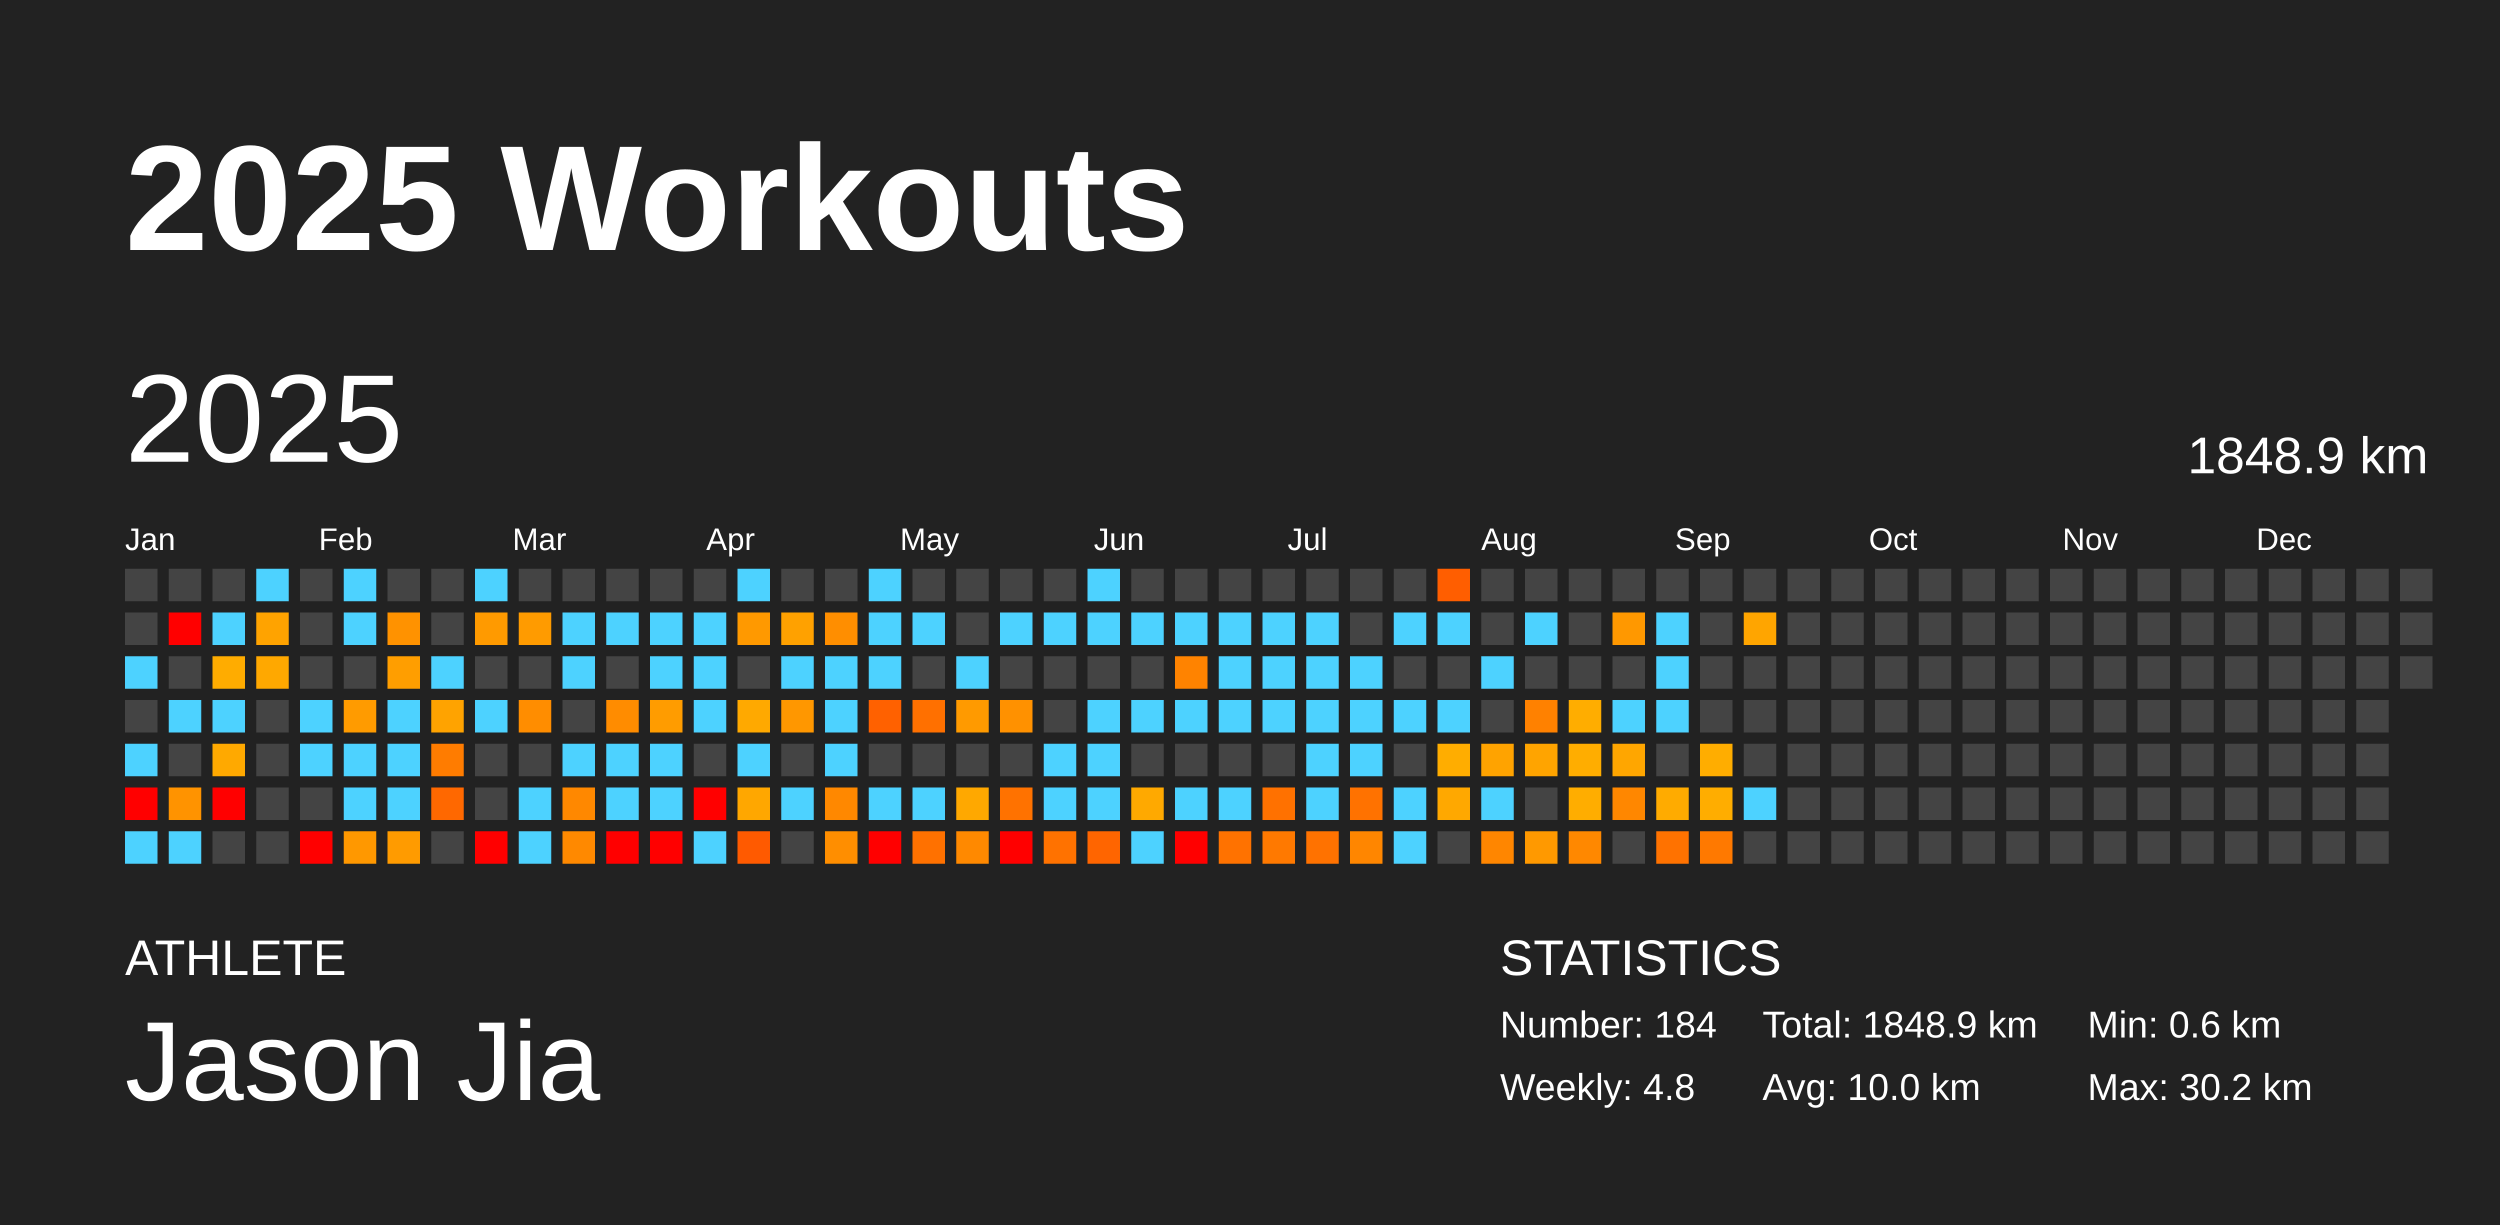
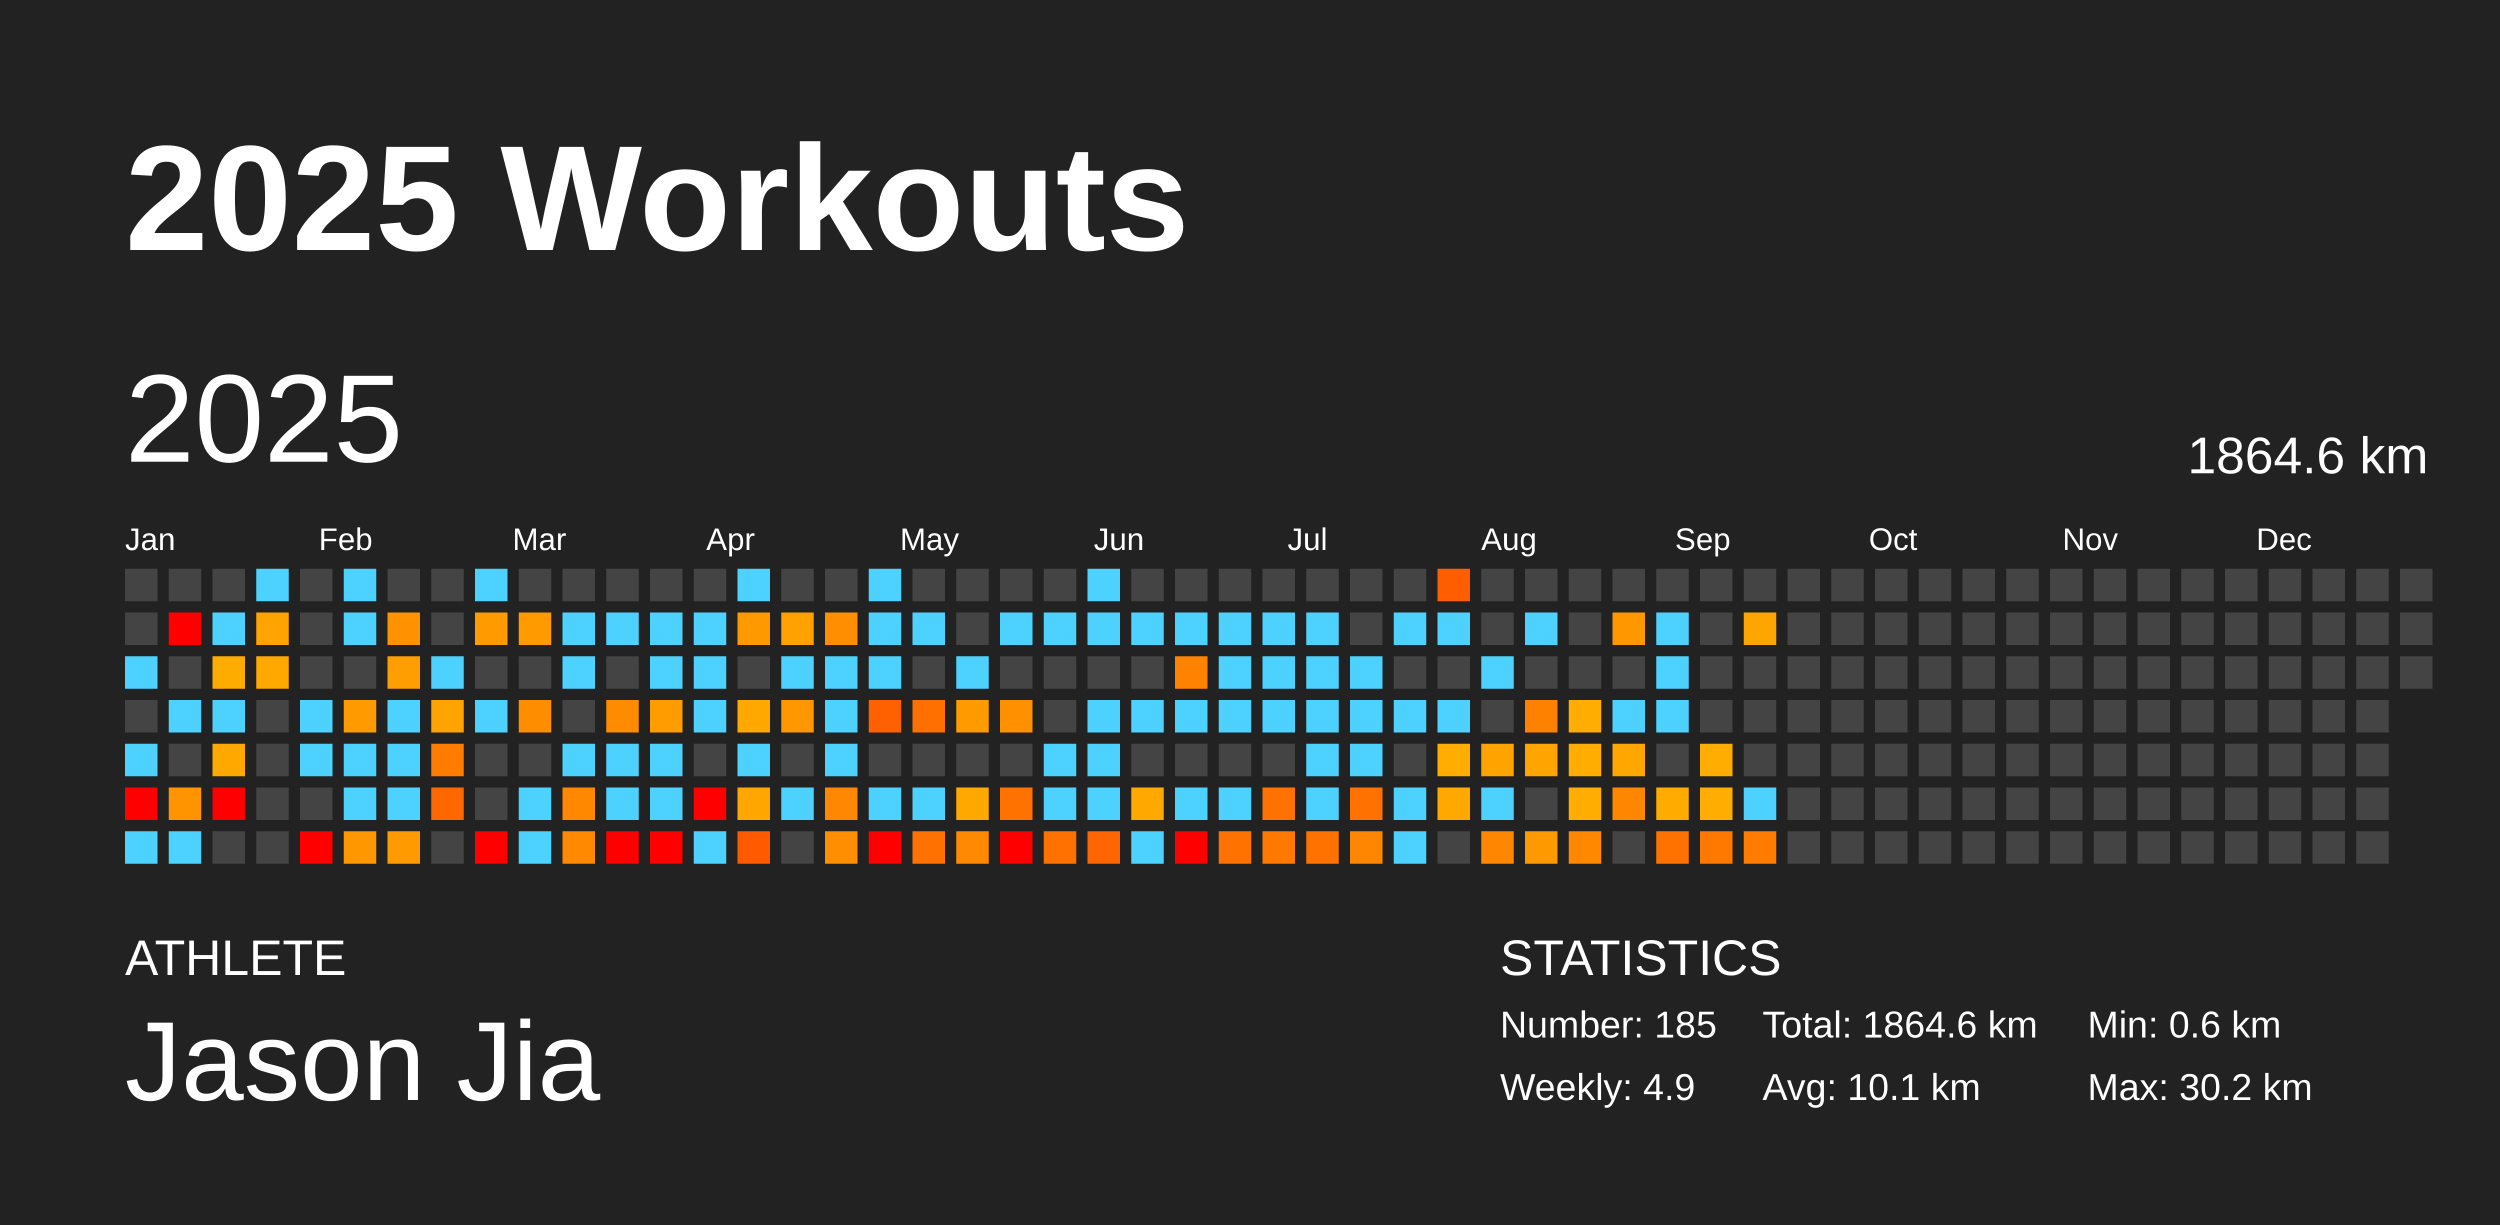
<svg xmlns="http://www.w3.org/2000/svg" baseProfile="full" height="98mm" version="1.1" viewBox="0,0,200,98" width="200mm">
  <defs />
  <rect fill="#222222" height="98" width="200" x="0" y="0" />
  <text fill="#FFFFFF" style="font-size:12px; font-family:Arial; font-weight:bold;" x="10" y="20">2025 Workouts</text>
  <text fill="#FFFFFF" style="font-size:4px; font-family:Arial" x="10" y="78">ATHLETE</text>
  <text fill="#FFFFFF" style="font-size:9px; font-family:Arial" x="10" y="88">Jason Jia</text>
  <text fill="#FFFFFF" style="font-size:4px; font-family:Arial" x="120" y="78">STATISTICS</text>
-   <text fill="#FFFFFF" style="font-size:3px; font-family:Arial" x="120" y="83">Number: 184</text>
-   <text fill="#FFFFFF" style="font-size:3px; font-family:Arial" x="120" y="88">Weekly: 4.8</text>
-   <text fill="#FFFFFF" style="font-size:3px; font-family:Arial" x="141" y="83">Total: 1848.9 km</text>
-   <text fill="#FFFFFF" style="font-size:3px; font-family:Arial" x="141" y="88">Avg: 10.0 km</text>
+   <text fill="#FFFFFF" style="font-size:3px; font-family:Arial" x="120" y="83">Number: 185</text>
+   <text fill="#FFFFFF" style="font-size:3px; font-family:Arial" x="120" y="88">Weekly: 4.9</text>
+   <text fill="#FFFFFF" style="font-size:3px; font-family:Arial" x="141" y="83">Total: 1864.6 km</text>
+   <text fill="#FFFFFF" style="font-size:3px; font-family:Arial" x="141" y="88">Avg: 10.1 km</text>
  <text fill="#FFFFFF" style="font-size:3px; font-family:Arial" x="167" y="83">Min: 0.6 km</text>
  <text fill="#FFFFFF" style="font-size:3px; font-family:Arial" x="167" y="88">Max: 30.2 km</text>
  <text dominant-baseline="hanging" fill="#FFFFFF" style="font-size:10.0px; font-family:Arial;" x="10" y="30">2025</text>
-   <text dominant-baseline="hanging" fill="#FFFFFF" style="font-size:4.125px; font-family:Arial;" x="175" y="35">1848.9 km</text>
+   <text dominant-baseline="hanging" fill="#FFFFFF" style="font-size:4.125px; font-family:Arial;" x="175" y="35">1864.6 km</text>
  <text fill="#FFFFFF" style="font-size:2.5px; font-family:Arial" x="10.0" y="44">Jan</text>
  <text fill="#FFFFFF" style="font-size:2.5px; font-family:Arial" x="25.5" y="44">Feb</text>
  <text fill="#FFFFFF" style="font-size:2.5px; font-family:Arial" x="41.0" y="44">Mar</text>
  <text fill="#FFFFFF" style="font-size:2.5px; font-family:Arial" x="56.5" y="44">Apr</text>
  <text fill="#FFFFFF" style="font-size:2.5px; font-family:Arial" x="72.0" y="44">May</text>
  <text fill="#FFFFFF" style="font-size:2.5px; font-family:Arial" x="87.5" y="44">Jun</text>
  <text fill="#FFFFFF" style="font-size:2.5px; font-family:Arial" x="103.0" y="44">Jul</text>
  <text fill="#FFFFFF" style="font-size:2.5px; font-family:Arial" x="118.5" y="44">Aug</text>
  <text fill="#FFFFFF" style="font-size:2.5px; font-family:Arial" x="134.0" y="44">Sep</text>
  <text fill="#FFFFFF" style="font-size:2.5px; font-family:Arial" x="149.5" y="44">Oct</text>
  <text fill="#FFFFFF" style="font-size:2.5px; font-family:Arial" x="165.0" y="44">Nov</text>
  <text fill="#FFFFFF" style="font-size:2.5px; font-family:Arial" x="180.5" y="44">Dec</text>
  <rect fill="#444444" height="2.6" width="2.6" x="10.0" y="45.5" />
  <rect fill="#444444" height="2.6" width="2.6" x="10.0" y="49.0" />
  <rect fill="#4dd2ff" height="2.6" width="2.6" x="10.0" y="52.5" />
  <rect fill="#444444" height="2.6" width="2.6" x="10.0" y="56.0" />
  <rect fill="#4dd2ff" height="2.6" width="2.6" x="10.0" y="59.5" />
  <rect fill="red" height="2.6" width="2.6" x="10.0" y="63.0" />
  <rect fill="#4dd2ff" height="2.6" width="2.6" x="10.0" y="66.5" />
  <rect fill="#444444" height="2.6" width="2.6" x="13.5" y="45.5" />
  <rect fill="red" height="2.6" width="2.6" x="13.5" y="49.0" />
  <rect fill="#444444" height="2.6" width="2.6" x="13.5" y="52.5" />
  <rect fill="#4dd2ff" height="2.6" width="2.6" x="13.5" y="56.0" />
  <rect fill="#444444" height="2.6" width="2.6" x="13.5" y="59.5" />
  <rect fill="#ff9300" height="2.6" width="2.6" x="13.5" y="63.0" />
  <rect fill="#4dd2ff" height="2.6" width="2.6" x="13.5" y="66.5" />
  <rect fill="#444444" height="2.6" width="2.6" x="17.0" y="45.5" />
  <rect fill="#4dd2ff" height="2.6" width="2.6" x="17.0" y="49.0" />
  <rect fill="#ffac00" height="2.6" width="2.6" x="17.0" y="52.5" />
  <rect fill="#4dd2ff" height="2.6" width="2.6" x="17.0" y="56.0" />
  <rect fill="#ffa900" height="2.6" width="2.6" x="17.0" y="59.5" />
  <rect fill="red" height="2.6" width="2.6" x="17.0" y="63.0" />
  <rect fill="#444444" height="2.6" width="2.6" x="17.0" y="66.5" />
  <rect fill="#4dd2ff" height="2.6" width="2.6" x="20.5" y="45.5" />
  <rect fill="#ffa300" height="2.6" width="2.6" x="20.5" y="49.0" />
  <rect fill="#ffa800" height="2.6" width="2.6" x="20.5" y="52.5" />
  <rect fill="#444444" height="2.6" width="2.6" x="20.5" y="56.0" />
  <rect fill="#444444" height="2.6" width="2.6" x="20.5" y="59.5" />
  <rect fill="#444444" height="2.6" width="2.6" x="20.5" y="63.0" />
  <rect fill="#444444" height="2.6" width="2.6" x="20.5" y="66.5" />
  <rect fill="#444444" height="2.6" width="2.6" x="24.0" y="45.5" />
  <rect fill="#444444" height="2.6" width="2.6" x="24.0" y="49.0" />
  <rect fill="#444444" height="2.6" width="2.6" x="24.0" y="52.5" />
  <rect fill="#4dd2ff" height="2.6" width="2.6" x="24.0" y="56.0" />
  <rect fill="#4dd2ff" height="2.6" width="2.6" x="24.0" y="59.5" />
  <rect fill="#444444" height="2.6" width="2.6" x="24.0" y="63.0" />
  <rect fill="red" height="2.6" width="2.6" x="24.0" y="66.5" />
  <rect fill="#4dd2ff" height="2.6" width="2.6" x="27.5" y="45.5" />
  <rect fill="#4dd2ff" height="2.6" width="2.6" x="27.5" y="49.0" />
  <rect fill="#444444" height="2.6" width="2.6" x="27.5" y="52.5" />
  <rect fill="#ff9b00" height="2.6" width="2.6" x="27.5" y="56.0" />
  <rect fill="#4dd2ff" height="2.6" width="2.6" x="27.5" y="59.5" />
  <rect fill="#4dd2ff" height="2.6" width="2.6" x="27.5" y="63.0" />
  <rect fill="#ff9800" height="2.6" width="2.6" x="27.5" y="66.5" />
  <rect fill="#444444" height="2.6" width="2.6" x="31.0" y="45.5" />
  <rect fill="#ff9200" height="2.6" width="2.6" x="31.0" y="49.0" />
  <rect fill="#ff9e00" height="2.6" width="2.6" x="31.0" y="52.5" />
  <rect fill="#4dd2ff" height="2.6" width="2.6" x="31.0" y="56.0" />
  <rect fill="#4dd2ff" height="2.6" width="2.6" x="31.0" y="59.5" />
  <rect fill="#4dd2ff" height="2.6" width="2.6" x="31.0" y="63.0" />
  <rect fill="#ff9b00" height="2.6" width="2.6" x="31.0" y="66.5" />
  <rect fill="#444444" height="2.6" width="2.6" x="34.5" y="45.5" />
  <rect fill="#444444" height="2.6" width="2.6" x="34.5" y="49.0" />
  <rect fill="#4dd2ff" height="2.6" width="2.6" x="34.5" y="52.5" />
  <rect fill="#ffa300" height="2.6" width="2.6" x="34.5" y="56.0" />
  <rect fill="#ff7c00" height="2.6" width="2.6" x="34.5" y="59.5" />
  <rect fill="#ff6800" height="2.6" width="2.6" x="34.5" y="63.0" />
  <rect fill="#444444" height="2.6" width="2.6" x="34.5" y="66.5" />
  <rect fill="#4dd2ff" height="2.6" width="2.6" x="38.0" y="45.5" />
  <rect fill="#ff9a00" height="2.6" width="2.6" x="38.0" y="49.0" />
  <rect fill="#444444" height="2.6" width="2.6" x="38.0" y="52.5" />
  <rect fill="#4dd2ff" height="2.6" width="2.6" x="38.0" y="56.0" />
  <rect fill="#444444" height="2.6" width="2.6" x="38.0" y="59.5" />
  <rect fill="#444444" height="2.6" width="2.6" x="38.0" y="63.0" />
  <rect fill="red" height="2.6" width="2.6" x="38.0" y="66.5" />
  <rect fill="#444444" height="2.6" width="2.6" x="41.5" y="45.5" />
  <rect fill="#ff9b00" height="2.6" width="2.6" x="41.5" y="49.0" />
  <rect fill="#444444" height="2.6" width="2.6" x="41.5" y="52.5" />
  <rect fill="#ff8d00" height="2.6" width="2.6" x="41.5" y="56.0" />
  <rect fill="#444444" height="2.6" width="2.6" x="41.5" y="59.5" />
  <rect fill="#4dd2ff" height="2.6" width="2.6" x="41.5" y="63.0" />
  <rect fill="#4dd2ff" height="2.6" width="2.6" x="41.5" y="66.5" />
  <rect fill="#444444" height="2.6" width="2.6" x="45.0" y="45.5" />
  <rect fill="#4dd2ff" height="2.6" width="2.6" x="45.0" y="49.0" />
  <rect fill="#4dd2ff" height="2.6" width="2.6" x="45.0" y="52.5" />
  <rect fill="#444444" height="2.6" width="2.6" x="45.0" y="56.0" />
  <rect fill="#4dd2ff" height="2.6" width="2.6" x="45.0" y="59.5" />
  <rect fill="#ff8800" height="2.6" width="2.6" x="45.0" y="63.0" />
  <rect fill="#ff8900" height="2.6" width="2.6" x="45.0" y="66.5" />
  <rect fill="#444444" height="2.6" width="2.6" x="48.5" y="45.5" />
  <rect fill="#4dd2ff" height="2.6" width="2.6" x="48.5" y="49.0" />
  <rect fill="#444444" height="2.6" width="2.6" x="48.5" y="52.5" />
  <rect fill="#ff8c00" height="2.6" width="2.6" x="48.5" y="56.0" />
  <rect fill="#4dd2ff" height="2.6" width="2.6" x="48.5" y="59.5" />
  <rect fill="#4dd2ff" height="2.6" width="2.6" x="48.5" y="63.0" />
  <rect fill="red" height="2.6" width="2.6" x="48.5" y="66.5" />
  <rect fill="#444444" height="2.6" width="2.6" x="52.0" y="45.5" />
  <rect fill="#4dd2ff" height="2.6" width="2.6" x="52.0" y="49.0" />
  <rect fill="#4dd2ff" height="2.6" width="2.6" x="52.0" y="52.5" />
  <rect fill="#ff9c00" height="2.6" width="2.6" x="52.0" y="56.0" />
  <rect fill="#4dd2ff" height="2.6" width="2.6" x="52.0" y="59.5" />
  <rect fill="#4dd2ff" height="2.6" width="2.6" x="52.0" y="63.0" />
  <rect fill="red" height="2.6" width="2.6" x="52.0" y="66.5" />
  <rect fill="#444444" height="2.6" width="2.6" x="55.5" y="45.5" />
  <rect fill="#4dd2ff" height="2.6" width="2.6" x="55.5" y="49.0" />
  <rect fill="#4dd2ff" height="2.6" width="2.6" x="55.5" y="52.5" />
  <rect fill="#4dd2ff" height="2.6" width="2.6" x="55.5" y="56.0" />
  <rect fill="#444444" height="2.6" width="2.6" x="55.5" y="59.5" />
  <rect fill="red" height="2.6" width="2.6" x="55.5" y="63.0" />
  <rect fill="#4dd2ff" height="2.6" width="2.6" x="55.5" y="66.5" />
  <rect fill="#4dd2ff" height="2.6" width="2.6" x="59.0" y="45.5" />
  <rect fill="#ff9900" height="2.6" width="2.6" x="59.0" y="49.0" />
  <rect fill="#444444" height="2.6" width="2.6" x="59.0" y="52.5" />
  <rect fill="#ffa900" height="2.6" width="2.6" x="59.0" y="56.0" />
  <rect fill="#4dd2ff" height="2.6" width="2.6" x="59.0" y="59.5" />
  <rect fill="#ffa700" height="2.6" width="2.6" x="59.0" y="63.0" />
  <rect fill="#ff5a00" height="2.6" width="2.6" x="59.0" y="66.5" />
  <rect fill="#444444" height="2.6" width="2.6" x="62.5" y="45.5" />
  <rect fill="#ffa100" height="2.6" width="2.6" x="62.5" y="49.0" />
  <rect fill="#4dd2ff" height="2.6" width="2.6" x="62.5" y="52.5" />
  <rect fill="#ff9700" height="2.6" width="2.6" x="62.5" y="56.0" />
  <rect fill="#444444" height="2.6" width="2.6" x="62.5" y="59.5" />
  <rect fill="#4dd2ff" height="2.6" width="2.6" x="62.5" y="63.0" />
  <rect fill="#444444" height="2.6" width="2.6" x="62.5" y="66.5" />
  <rect fill="#444444" height="2.6" width="2.6" x="66.0" y="45.5" />
  <rect fill="#ff8e00" height="2.6" width="2.6" x="66.0" y="49.0" />
  <rect fill="#4dd2ff" height="2.6" width="2.6" x="66.0" y="52.5" />
  <rect fill="#4dd2ff" height="2.6" width="2.6" x="66.0" y="56.0" />
  <rect fill="#4dd2ff" height="2.6" width="2.6" x="66.0" y="59.5" />
  <rect fill="#ff8800" height="2.6" width="2.6" x="66.0" y="63.0" />
  <rect fill="#ff8e00" height="2.6" width="2.6" x="66.0" y="66.5" />
  <rect fill="#4dd2ff" height="2.6" width="2.6" x="69.5" y="45.5" />
  <rect fill="#4dd2ff" height="2.6" width="2.6" x="69.5" y="49.0" />
  <rect fill="#4dd2ff" height="2.6" width="2.6" x="69.5" y="52.5" />
  <rect fill="#ff6100" height="2.6" width="2.6" x="69.5" y="56.0" />
  <rect fill="#444444" height="2.6" width="2.6" x="69.5" y="59.5" />
  <rect fill="#4dd2ff" height="2.6" width="2.6" x="69.5" y="63.0" />
  <rect fill="red" height="2.6" width="2.6" x="69.5" y="66.5" />
  <rect fill="#444444" height="2.6" width="2.6" x="73.0" y="45.5" />
  <rect fill="#4dd2ff" height="2.6" width="2.6" x="73.0" y="49.0" />
  <rect fill="#444444" height="2.6" width="2.6" x="73.0" y="52.5" />
  <rect fill="#ff7000" height="2.6" width="2.6" x="73.0" y="56.0" />
  <rect fill="#444444" height="2.6" width="2.6" x="73.0" y="59.5" />
  <rect fill="#4dd2ff" height="2.6" width="2.6" x="73.0" y="63.0" />
  <rect fill="#ff7100" height="2.6" width="2.6" x="73.0" y="66.5" />
  <rect fill="#444444" height="2.6" width="2.6" x="76.5" y="45.5" />
  <rect fill="#444444" height="2.6" width="2.6" x="76.5" y="49.0" />
  <rect fill="#4dd2ff" height="2.6" width="2.6" x="76.5" y="52.5" />
  <rect fill="#ff9a00" height="2.6" width="2.6" x="76.5" y="56.0" />
  <rect fill="#444444" height="2.6" width="2.6" x="76.5" y="59.5" />
  <rect fill="#ffa800" height="2.6" width="2.6" x="76.5" y="63.0" />
  <rect fill="#ff8900" height="2.6" width="2.6" x="76.5" y="66.5" />
  <rect fill="#444444" height="2.6" width="2.6" x="80.0" y="45.5" />
  <rect fill="#4dd2ff" height="2.6" width="2.6" x="80.0" y="49.0" />
  <rect fill="#444444" height="2.6" width="2.6" x="80.0" y="52.5" />
  <rect fill="#ff9100" height="2.6" width="2.6" x="80.0" y="56.0" />
  <rect fill="#444444" height="2.6" width="2.6" x="80.0" y="59.5" />
  <rect fill="#ff7200" height="2.6" width="2.6" x="80.0" y="63.0" />
  <rect fill="red" height="2.6" width="2.6" x="80.0" y="66.5" />
  <rect fill="#444444" height="2.6" width="2.6" x="83.5" y="45.5" />
  <rect fill="#4dd2ff" height="2.6" width="2.6" x="83.5" y="49.0" />
  <rect fill="#444444" height="2.6" width="2.6" x="83.5" y="52.5" />
  <rect fill="#444444" height="2.6" width="2.6" x="83.5" y="56.0" />
  <rect fill="#4dd2ff" height="2.6" width="2.6" x="83.5" y="59.5" />
  <rect fill="#4dd2ff" height="2.6" width="2.6" x="83.5" y="63.0" />
  <rect fill="#ff7200" height="2.6" width="2.6" x="83.5" y="66.5" />
  <rect fill="#4dd2ff" height="2.6" width="2.6" x="87.0" y="45.5" />
  <rect fill="#4dd2ff" height="2.6" width="2.6" x="87.0" y="49.0" />
  <rect fill="#444444" height="2.6" width="2.6" x="87.0" y="52.5" />
  <rect fill="#4dd2ff" height="2.6" width="2.6" x="87.0" y="56.0" />
  <rect fill="#4dd2ff" height="2.6" width="2.6" x="87.0" y="59.5" />
  <rect fill="#4dd2ff" height="2.6" width="2.6" x="87.0" y="63.0" />
  <rect fill="#ff6500" height="2.6" width="2.6" x="87.0" y="66.5" />
  <rect fill="#444444" height="2.6" width="2.6" x="90.5" y="45.5" />
  <rect fill="#4dd2ff" height="2.6" width="2.6" x="90.5" y="49.0" />
  <rect fill="#444444" height="2.6" width="2.6" x="90.5" y="52.5" />
  <rect fill="#4dd2ff" height="2.6" width="2.6" x="90.5" y="56.0" />
  <rect fill="#444444" height="2.6" width="2.6" x="90.5" y="59.5" />
  <rect fill="#ffa900" height="2.6" width="2.6" x="90.5" y="63.0" />
  <rect fill="#4dd2ff" height="2.6" width="2.6" x="90.5" y="66.5" />
  <rect fill="#444444" height="2.6" width="2.6" x="94.0" y="45.5" />
  <rect fill="#4dd2ff" height="2.6" width="2.6" x="94.0" y="49.0" />
  <rect fill="#ff8300" height="2.6" width="2.6" x="94.0" y="52.5" />
  <rect fill="#4dd2ff" height="2.6" width="2.6" x="94.0" y="56.0" />
  <rect fill="#444444" height="2.6" width="2.6" x="94.0" y="59.5" />
  <rect fill="#4dd2ff" height="2.6" width="2.6" x="94.0" y="63.0" />
  <rect fill="red" height="2.6" width="2.6" x="94.0" y="66.5" />
  <rect fill="#444444" height="2.6" width="2.6" x="97.5" y="45.5" />
  <rect fill="#4dd2ff" height="2.6" width="2.6" x="97.5" y="49.0" />
  <rect fill="#4dd2ff" height="2.6" width="2.6" x="97.5" y="52.5" />
  <rect fill="#4dd2ff" height="2.6" width="2.6" x="97.5" y="56.0" />
  <rect fill="#444444" height="2.6" width="2.6" x="97.5" y="59.5" />
  <rect fill="#4dd2ff" height="2.6" width="2.6" x="97.5" y="63.0" />
  <rect fill="#ff7200" height="2.6" width="2.6" x="97.5" y="66.5" />
  <rect fill="#444444" height="2.6" width="2.6" x="101.0" y="45.5" />
  <rect fill="#4dd2ff" height="2.6" width="2.6" x="101.0" y="49.0" />
  <rect fill="#4dd2ff" height="2.6" width="2.6" x="101.0" y="52.5" />
  <rect fill="#4dd2ff" height="2.6" width="2.6" x="101.0" y="56.0" />
  <rect fill="#444444" height="2.6" width="2.6" x="101.0" y="59.5" />
  <rect fill="#ff7100" height="2.6" width="2.6" x="101.0" y="63.0" />
  <rect fill="#ff7900" height="2.6" width="2.6" x="101.0" y="66.5" />
  <rect fill="#444444" height="2.6" width="2.6" x="104.5" y="45.5" />
  <rect fill="#4dd2ff" height="2.6" width="2.6" x="104.5" y="49.0" />
  <rect fill="#4dd2ff" height="2.6" width="2.6" x="104.5" y="52.5" />
  <rect fill="#4dd2ff" height="2.6" width="2.6" x="104.5" y="56.0" />
  <rect fill="#4dd2ff" height="2.6" width="2.6" x="104.5" y="59.5" />
  <rect fill="#4dd2ff" height="2.6" width="2.6" x="104.5" y="63.0" />
  <rect fill="#ff7200" height="2.6" width="2.6" x="104.5" y="66.5" />
  <rect fill="#444444" height="2.6" width="2.6" x="108.0" y="45.5" />
  <rect fill="#444444" height="2.6" width="2.6" x="108.0" y="49.0" />
  <rect fill="#4dd2ff" height="2.6" width="2.6" x="108.0" y="52.5" />
  <rect fill="#4dd2ff" height="2.6" width="2.6" x="108.0" y="56.0" />
  <rect fill="#4dd2ff" height="2.6" width="2.6" x="108.0" y="59.5" />
  <rect fill="#ff7200" height="2.6" width="2.6" x="108.0" y="63.0" />
  <rect fill="#ff8600" height="2.6" width="2.6" x="108.0" y="66.5" />
  <rect fill="#444444" height="2.6" width="2.6" x="111.5" y="45.5" />
  <rect fill="#4dd2ff" height="2.6" width="2.6" x="111.5" y="49.0" />
  <rect fill="#444444" height="2.6" width="2.6" x="111.5" y="52.5" />
  <rect fill="#4dd2ff" height="2.6" width="2.6" x="111.5" y="56.0" />
  <rect fill="#444444" height="2.6" width="2.6" x="111.5" y="59.5" />
  <rect fill="#4dd2ff" height="2.6" width="2.6" x="111.5" y="63.0" />
  <rect fill="#4dd2ff" height="2.6" width="2.6" x="111.5" y="66.5" />
  <rect fill="#ff5e00" height="2.6" width="2.6" x="115.0" y="45.5" />
  <rect fill="#4dd2ff" height="2.6" width="2.6" x="115.0" y="49.0" />
  <rect fill="#444444" height="2.6" width="2.6" x="115.0" y="52.5" />
  <rect fill="#4dd2ff" height="2.6" width="2.6" x="115.0" y="56.0" />
  <rect fill="#ffad00" height="2.6" width="2.6" x="115.0" y="59.5" />
  <rect fill="#ffa800" height="2.6" width="2.6" x="115.0" y="63.0" />
  <rect fill="#444444" height="2.6" width="2.6" x="115.0" y="66.5" />
  <rect fill="#444444" height="2.6" width="2.6" x="118.5" y="45.5" />
  <rect fill="#444444" height="2.6" width="2.6" x="118.5" y="49.0" />
  <rect fill="#4dd2ff" height="2.6" width="2.6" x="118.5" y="52.5" />
  <rect fill="#444444" height="2.6" width="2.6" x="118.5" y="56.0" />
  <rect fill="#ffa300" height="2.6" width="2.6" x="118.5" y="59.5" />
  <rect fill="#4dd2ff" height="2.6" width="2.6" x="118.5" y="63.0" />
  <rect fill="#ff8600" height="2.6" width="2.6" x="118.5" y="66.5" />
  <rect fill="#444444" height="2.6" width="2.6" x="122.0" y="45.5" />
  <rect fill="#4dd2ff" height="2.6" width="2.6" x="122.0" y="49.0" />
  <rect fill="#444444" height="2.6" width="2.6" x="122.0" y="52.5" />
  <rect fill="#ff8100" height="2.6" width="2.6" x="122.0" y="56.0" />
  <rect fill="#ffa400" height="2.6" width="2.6" x="122.0" y="59.5" />
  <rect fill="#444444" height="2.6" width="2.6" x="122.0" y="63.0" />
  <rect fill="#ff9900" height="2.6" width="2.6" x="122.0" y="66.5" />
  <rect fill="#444444" height="2.6" width="2.6" x="125.5" y="45.5" />
  <rect fill="#444444" height="2.6" width="2.6" x="125.5" y="49.0" />
  <rect fill="#444444" height="2.6" width="2.6" x="125.5" y="52.5" />
  <rect fill="#ffad00" height="2.6" width="2.6" x="125.5" y="56.0" />
  <rect fill="#ffad00" height="2.6" width="2.6" x="125.5" y="59.5" />
  <rect fill="#ffad00" height="2.6" width="2.6" x="125.5" y="63.0" />
  <rect fill="#ff8800" height="2.6" width="2.6" x="125.5" y="66.5" />
  <rect fill="#444444" height="2.6" width="2.6" x="129.0" y="45.5" />
  <rect fill="#ff9800" height="2.6" width="2.6" x="129.0" y="49.0" />
  <rect fill="#444444" height="2.6" width="2.6" x="129.0" y="52.5" />
  <rect fill="#4dd2ff" height="2.6" width="2.6" x="129.0" y="56.0" />
  <rect fill="#ffa600" height="2.6" width="2.6" x="129.0" y="59.5" />
  <rect fill="#ff8700" height="2.6" width="2.6" x="129.0" y="63.0" />
  <rect fill="#444444" height="2.6" width="2.6" x="129.0" y="66.5" />
  <rect fill="#444444" height="2.6" width="2.6" x="132.5" y="45.5" />
  <rect fill="#4dd2ff" height="2.6" width="2.6" x="132.5" y="49.0" />
  <rect fill="#4dd2ff" height="2.6" width="2.6" x="132.5" y="52.5" />
  <rect fill="#4dd2ff" height="2.6" width="2.6" x="132.5" y="56.0" />
  <rect fill="#444444" height="2.6" width="2.6" x="132.5" y="59.5" />
  <rect fill="#ffab00" height="2.6" width="2.6" x="132.5" y="63.0" />
  <rect fill="#ff7200" height="2.6" width="2.6" x="132.5" y="66.5" />
  <rect fill="#444444" height="2.6" width="2.6" x="136.0" y="45.5" />
  <rect fill="#444444" height="2.6" width="2.6" x="136.0" y="49.0" />
  <rect fill="#444444" height="2.6" width="2.6" x="136.0" y="52.5" />
  <rect fill="#444444" height="2.6" width="2.6" x="136.0" y="56.0" />
  <rect fill="#ffad00" height="2.6" width="2.6" x="136.0" y="59.5" />
  <rect fill="#ffad00" height="2.6" width="2.6" x="136.0" y="63.0" />
  <rect fill="#ff7900" height="2.6" width="2.6" x="136.0" y="66.5" />
  <rect fill="#444444" height="2.6" width="2.6" x="139.5" y="45.5" />
  <rect fill="#ffa500" height="2.6" width="2.6" x="139.5" y="49.0" />
  <rect fill="#444444" height="2.6" width="2.6" x="139.5" y="52.5" />
  <rect fill="#444444" height="2.6" width="2.6" x="139.5" y="56.0" />
  <rect fill="#444444" height="2.6" width="2.6" x="139.5" y="59.5" />
  <rect fill="#4dd2ff" height="2.6" width="2.6" x="139.5" y="63.0" />
-   <rect fill="#444444" height="2.6" width="2.6" x="139.5" y="66.5" />
+   <rect fill="#ff7c00" height="2.6" width="2.6" x="139.5" y="66.5" />
  <rect fill="#444444" height="2.6" width="2.6" x="143.0" y="45.5" />
  <rect fill="#444444" height="2.6" width="2.6" x="143.0" y="49.0" />
  <rect fill="#444444" height="2.6" width="2.6" x="143.0" y="52.5" />
  <rect fill="#444444" height="2.6" width="2.6" x="143.0" y="56.0" />
  <rect fill="#444444" height="2.6" width="2.6" x="143.0" y="59.5" />
  <rect fill="#444444" height="2.6" width="2.6" x="143.0" y="63.0" />
  <rect fill="#444444" height="2.6" width="2.6" x="143.0" y="66.5" />
  <rect fill="#444444" height="2.6" width="2.6" x="146.5" y="45.5" />
  <rect fill="#444444" height="2.6" width="2.6" x="146.5" y="49.0" />
  <rect fill="#444444" height="2.6" width="2.6" x="146.5" y="52.5" />
  <rect fill="#444444" height="2.6" width="2.6" x="146.5" y="56.0" />
  <rect fill="#444444" height="2.6" width="2.6" x="146.5" y="59.5" />
  <rect fill="#444444" height="2.6" width="2.6" x="146.5" y="63.0" />
  <rect fill="#444444" height="2.6" width="2.6" x="146.5" y="66.5" />
  <rect fill="#444444" height="2.6" width="2.6" x="150.0" y="45.5" />
  <rect fill="#444444" height="2.6" width="2.6" x="150.0" y="49.0" />
  <rect fill="#444444" height="2.6" width="2.6" x="150.0" y="52.5" />
  <rect fill="#444444" height="2.6" width="2.6" x="150.0" y="56.0" />
  <rect fill="#444444" height="2.6" width="2.6" x="150.0" y="59.5" />
  <rect fill="#444444" height="2.6" width="2.6" x="150.0" y="63.0" />
  <rect fill="#444444" height="2.6" width="2.6" x="150.0" y="66.5" />
  <rect fill="#444444" height="2.6" width="2.6" x="153.5" y="45.5" />
  <rect fill="#444444" height="2.6" width="2.6" x="153.5" y="49.0" />
  <rect fill="#444444" height="2.6" width="2.6" x="153.5" y="52.5" />
  <rect fill="#444444" height="2.6" width="2.6" x="153.5" y="56.0" />
  <rect fill="#444444" height="2.6" width="2.6" x="153.5" y="59.5" />
  <rect fill="#444444" height="2.6" width="2.6" x="153.5" y="63.0" />
  <rect fill="#444444" height="2.6" width="2.6" x="153.5" y="66.5" />
  <rect fill="#444444" height="2.6" width="2.6" x="157.0" y="45.5" />
  <rect fill="#444444" height="2.6" width="2.6" x="157.0" y="49.0" />
  <rect fill="#444444" height="2.6" width="2.6" x="157.0" y="52.5" />
  <rect fill="#444444" height="2.6" width="2.6" x="157.0" y="56.0" />
  <rect fill="#444444" height="2.6" width="2.6" x="157.0" y="59.5" />
  <rect fill="#444444" height="2.6" width="2.6" x="157.0" y="63.0" />
  <rect fill="#444444" height="2.6" width="2.6" x="157.0" y="66.5" />
  <rect fill="#444444" height="2.6" width="2.6" x="160.5" y="45.5" />
  <rect fill="#444444" height="2.6" width="2.6" x="160.5" y="49.0" />
  <rect fill="#444444" height="2.6" width="2.6" x="160.5" y="52.5" />
  <rect fill="#444444" height="2.6" width="2.6" x="160.5" y="56.0" />
  <rect fill="#444444" height="2.6" width="2.6" x="160.5" y="59.5" />
  <rect fill="#444444" height="2.6" width="2.6" x="160.5" y="63.0" />
  <rect fill="#444444" height="2.6" width="2.6" x="160.5" y="66.5" />
  <rect fill="#444444" height="2.6" width="2.6" x="164.0" y="45.5" />
  <rect fill="#444444" height="2.6" width="2.6" x="164.0" y="49.0" />
  <rect fill="#444444" height="2.6" width="2.6" x="164.0" y="52.5" />
  <rect fill="#444444" height="2.6" width="2.6" x="164.0" y="56.0" />
  <rect fill="#444444" height="2.6" width="2.6" x="164.0" y="59.5" />
  <rect fill="#444444" height="2.6" width="2.6" x="164.0" y="63.0" />
  <rect fill="#444444" height="2.6" width="2.6" x="164.0" y="66.5" />
  <rect fill="#444444" height="2.6" width="2.6" x="167.5" y="45.5" />
  <rect fill="#444444" height="2.6" width="2.6" x="167.5" y="49.0" />
  <rect fill="#444444" height="2.6" width="2.6" x="167.5" y="52.5" />
  <rect fill="#444444" height="2.6" width="2.6" x="167.5" y="56.0" />
  <rect fill="#444444" height="2.6" width="2.6" x="167.5" y="59.5" />
  <rect fill="#444444" height="2.6" width="2.6" x="167.5" y="63.0" />
  <rect fill="#444444" height="2.6" width="2.6" x="167.5" y="66.5" />
  <rect fill="#444444" height="2.6" width="2.6" x="171.0" y="45.5" />
  <rect fill="#444444" height="2.6" width="2.6" x="171.0" y="49.0" />
  <rect fill="#444444" height="2.6" width="2.6" x="171.0" y="52.5" />
  <rect fill="#444444" height="2.6" width="2.6" x="171.0" y="56.0" />
  <rect fill="#444444" height="2.6" width="2.6" x="171.0" y="59.5" />
  <rect fill="#444444" height="2.6" width="2.6" x="171.0" y="63.0" />
  <rect fill="#444444" height="2.6" width="2.6" x="171.0" y="66.5" />
  <rect fill="#444444" height="2.6" width="2.6" x="174.5" y="45.5" />
  <rect fill="#444444" height="2.6" width="2.6" x="174.5" y="49.0" />
  <rect fill="#444444" height="2.6" width="2.6" x="174.5" y="52.5" />
  <rect fill="#444444" height="2.6" width="2.6" x="174.5" y="56.0" />
  <rect fill="#444444" height="2.6" width="2.6" x="174.5" y="59.5" />
  <rect fill="#444444" height="2.6" width="2.6" x="174.5" y="63.0" />
  <rect fill="#444444" height="2.6" width="2.6" x="174.5" y="66.5" />
  <rect fill="#444444" height="2.6" width="2.6" x="178.0" y="45.5" />
  <rect fill="#444444" height="2.6" width="2.6" x="178.0" y="49.0" />
  <rect fill="#444444" height="2.6" width="2.6" x="178.0" y="52.5" />
  <rect fill="#444444" height="2.6" width="2.6" x="178.0" y="56.0" />
  <rect fill="#444444" height="2.6" width="2.6" x="178.0" y="59.5" />
  <rect fill="#444444" height="2.6" width="2.6" x="178.0" y="63.0" />
  <rect fill="#444444" height="2.6" width="2.6" x="178.0" y="66.5" />
  <rect fill="#444444" height="2.6" width="2.6" x="181.5" y="45.5" />
  <rect fill="#444444" height="2.6" width="2.6" x="181.5" y="49.0" />
  <rect fill="#444444" height="2.6" width="2.6" x="181.5" y="52.5" />
  <rect fill="#444444" height="2.6" width="2.6" x="181.5" y="56.0" />
  <rect fill="#444444" height="2.6" width="2.6" x="181.5" y="59.5" />
  <rect fill="#444444" height="2.6" width="2.6" x="181.5" y="63.0" />
  <rect fill="#444444" height="2.6" width="2.6" x="181.5" y="66.5" />
  <rect fill="#444444" height="2.6" width="2.6" x="185.0" y="45.5" />
  <rect fill="#444444" height="2.6" width="2.6" x="185.0" y="49.0" />
  <rect fill="#444444" height="2.6" width="2.6" x="185.0" y="52.5" />
  <rect fill="#444444" height="2.6" width="2.6" x="185.0" y="56.0" />
  <rect fill="#444444" height="2.6" width="2.6" x="185.0" y="59.5" />
  <rect fill="#444444" height="2.6" width="2.6" x="185.0" y="63.0" />
  <rect fill="#444444" height="2.6" width="2.6" x="185.0" y="66.5" />
  <rect fill="#444444" height="2.6" width="2.6" x="188.5" y="45.5" />
  <rect fill="#444444" height="2.6" width="2.6" x="188.5" y="49.0" />
  <rect fill="#444444" height="2.6" width="2.6" x="188.5" y="52.5" />
  <rect fill="#444444" height="2.6" width="2.6" x="188.5" y="56.0" />
  <rect fill="#444444" height="2.6" width="2.6" x="188.5" y="59.5" />
  <rect fill="#444444" height="2.6" width="2.6" x="188.5" y="63.0" />
  <rect fill="#444444" height="2.6" width="2.6" x="188.5" y="66.5" />
  <rect fill="#444444" height="2.6" width="2.6" x="192.0" y="45.5" />
  <rect fill="#444444" height="2.6" width="2.6" x="192.0" y="49.0" />
  <rect fill="#444444" height="2.6" width="2.6" x="192.0" y="52.5" />
</svg>
